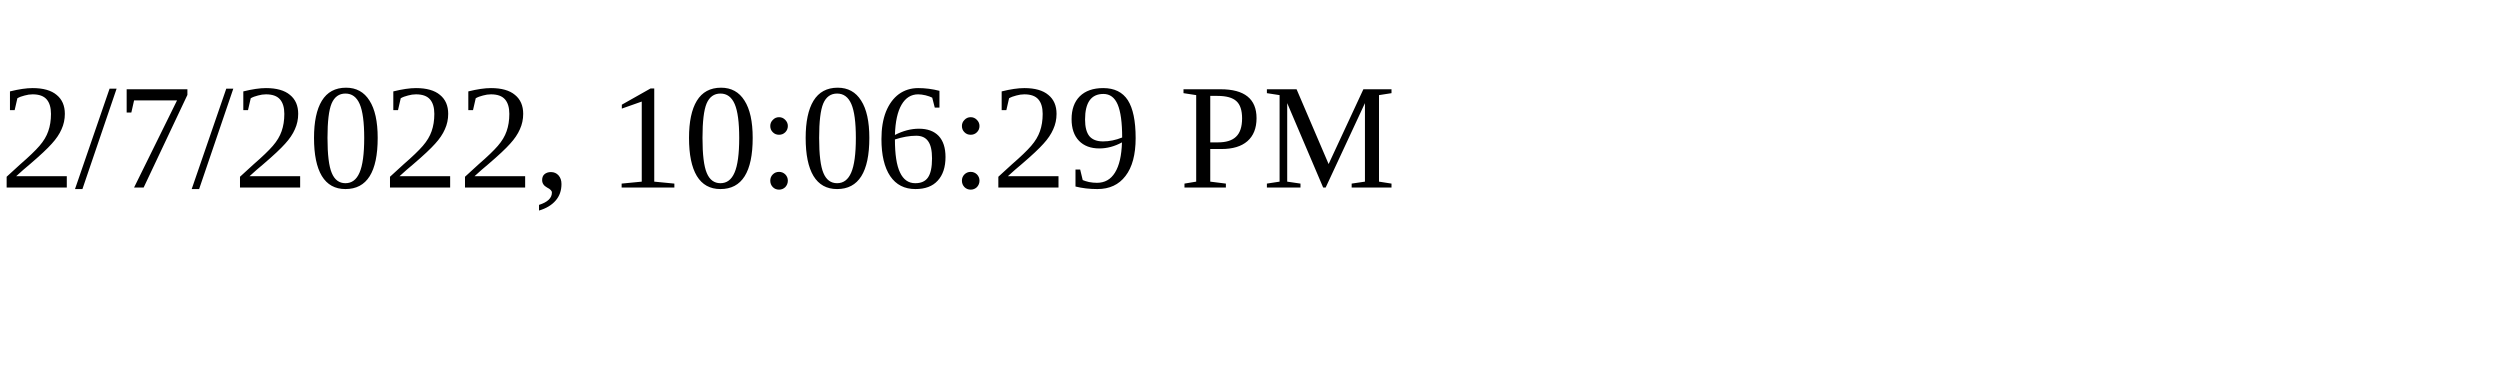
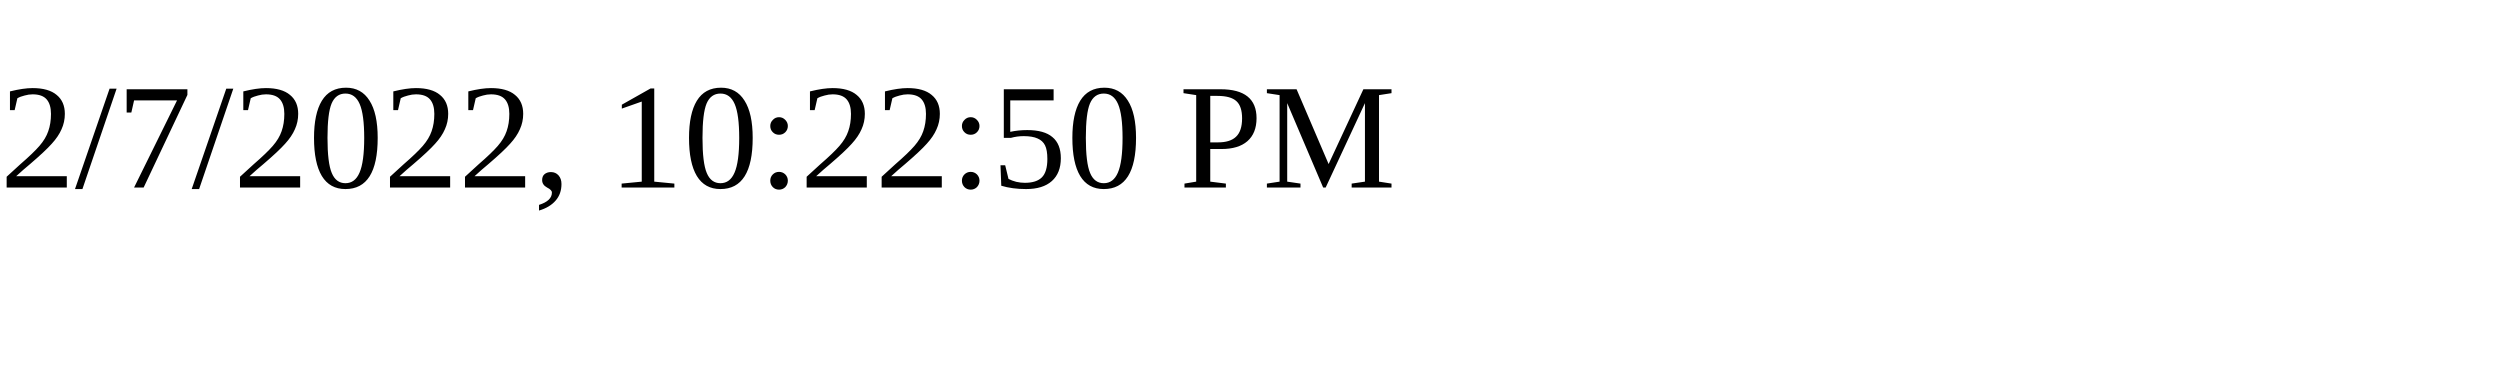
<svg xmlns="http://www.w3.org/2000/svg" height="30" width="200">
-   <text x="0" y="15">2/7/2022, 10:06:29 PM</text>
+   <text x="0" y="15">2/7/2022, 10:22:50 PM</text>
</svg>
